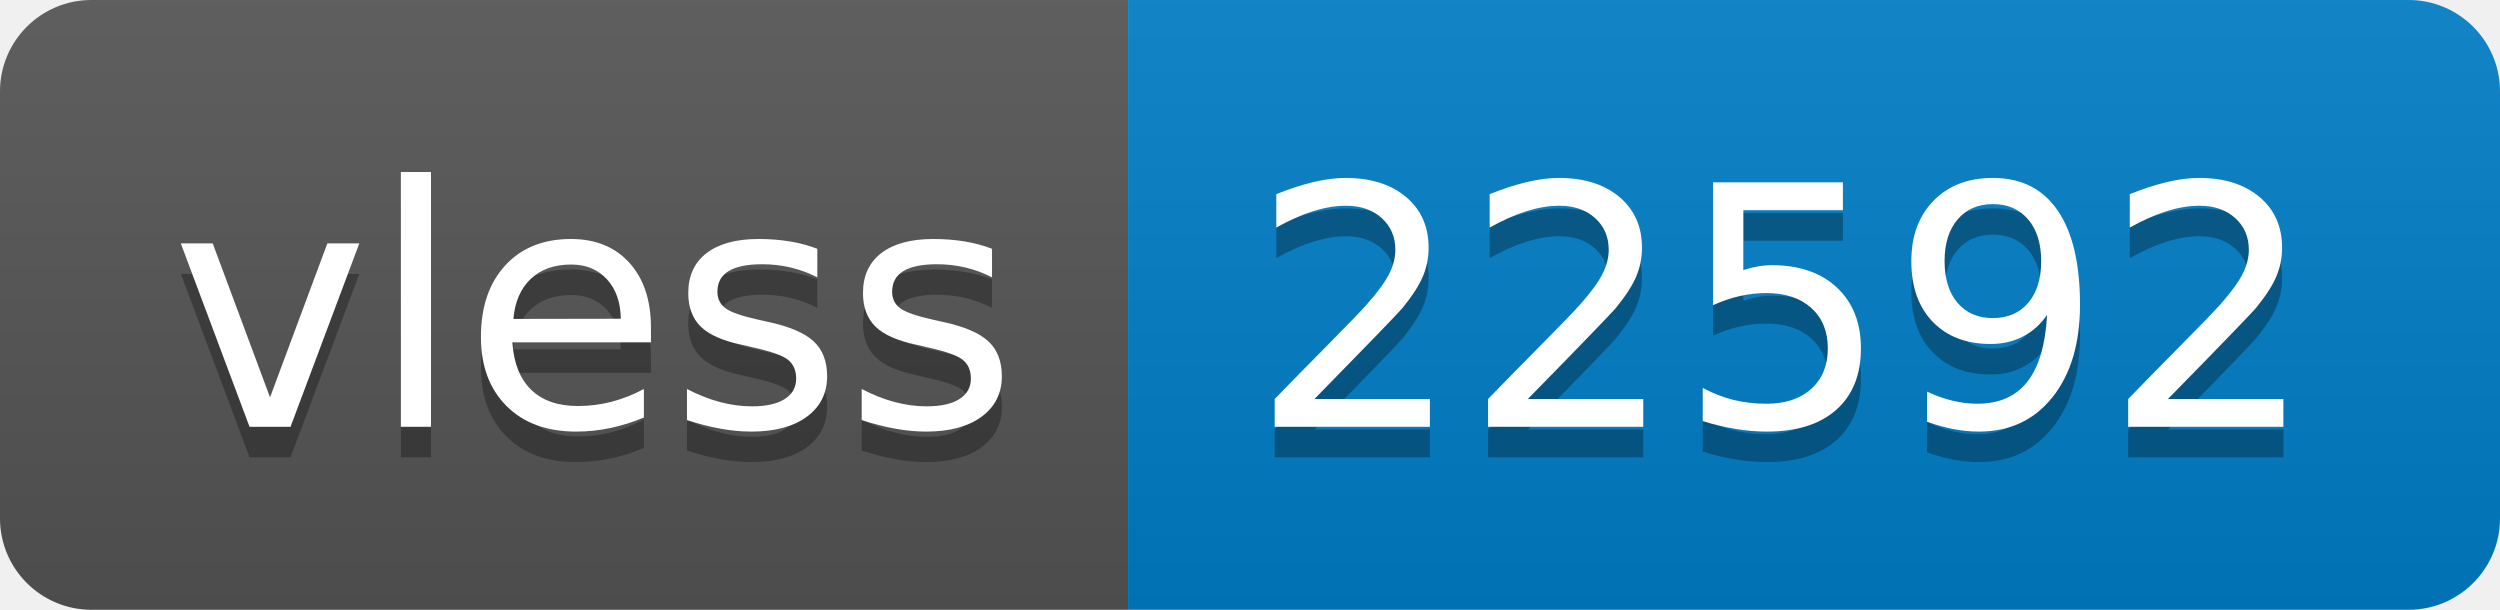
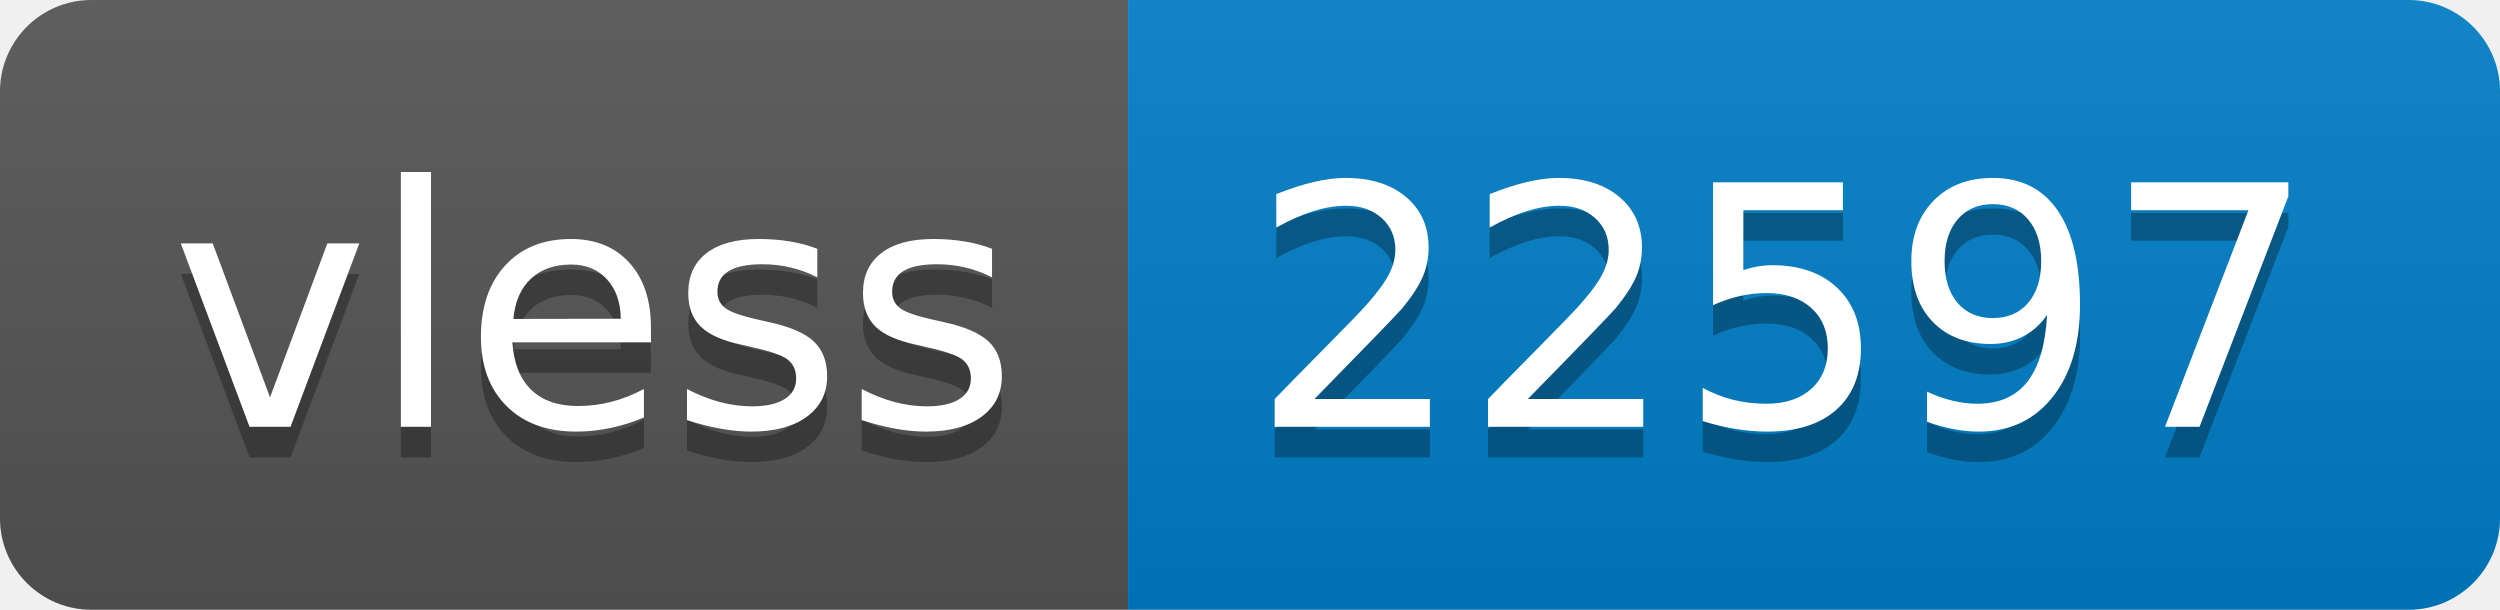
- <svg xmlns="http://www.w3.org/2000/svg" width="82" height="20" role="img" aria-label="vless: 22592">
+ <svg xmlns="http://www.w3.org/2000/svg" width="82" height="20" role="img" aria-label="vless: 22597">
  <linearGradient id="s" x2="0" y2="100%">
    <stop offset="0" stop-color="#bbb" stop-opacity=".1" />
    <stop offset="1" stop-opacity=".1" />
  </linearGradient>
  <clipPath id="r">
    <rect width="82" height="20" rx="3" fill="#fff" />
  </clipPath>
  <g clip-path="url(#r)">
    <rect width="37" height="20" fill="#555" />
    <rect x="37" width="45" height="20" fill="#007ec6" />
    <rect width="82" height="20" fill="url(#s)" />
  </g>
  <g fill="#fff" text-anchor="middle" font-family="Verdana,Geneva,DejaVu Sans,sans-serif" text-rendering="geometricPrecision" font-size="110">
    <text aria-hidden="true" x="195" y="150" fill="#010101" fill-opacity=".3" transform="scale(.1)" textLength="270">vless</text>
    <text x="195" y="140" transform="scale(.1)" fill="#fff" textLength="270">vless</text>
-     <text aria-hidden="true" x="585" y="150" fill="#010101" fill-opacity=".3" transform="scale(.1)" textLength="350">22592</text>
-     <text x="585" y="140" transform="scale(.1)" fill="#fff" textLength="350">22592</text>
+     <text aria-hidden="true" x="585" y="150" fill="#010101" fill-opacity=".3" transform="scale(.1)" textLength="350">22597</text>
+     <text x="585" y="140" transform="scale(.1)" fill="#fff" textLength="350">22597</text>
  </g>
</svg>
